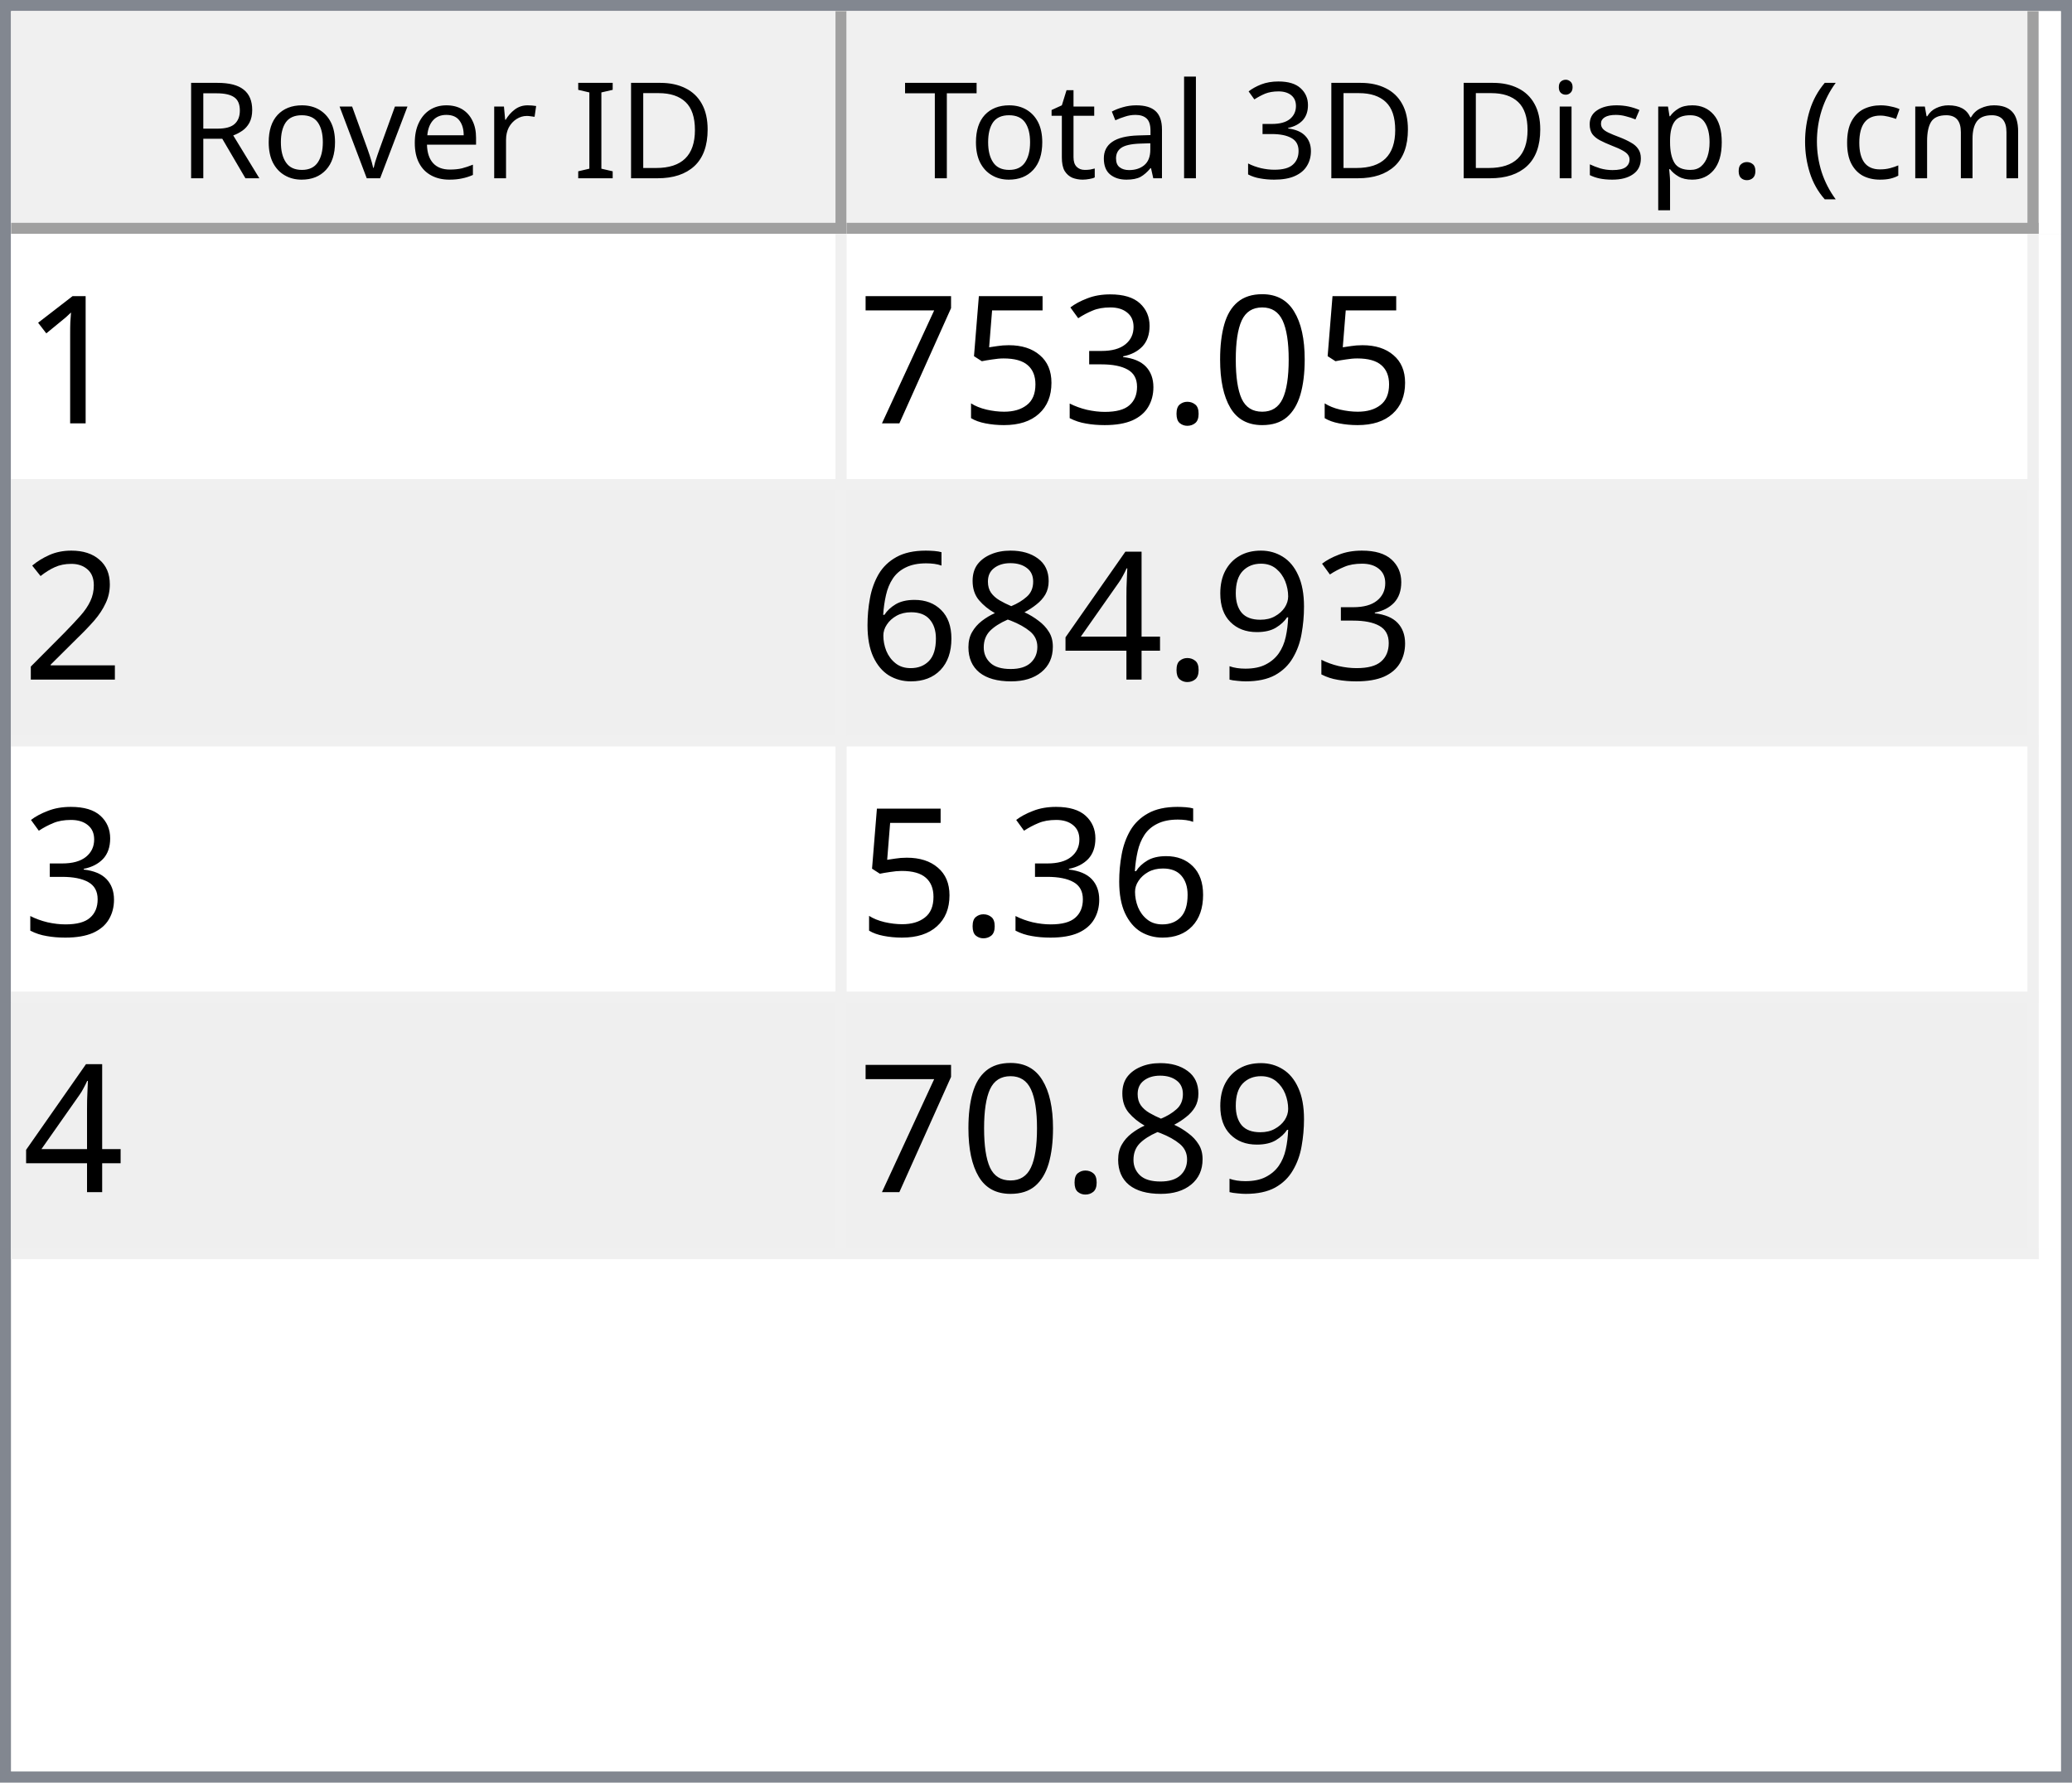
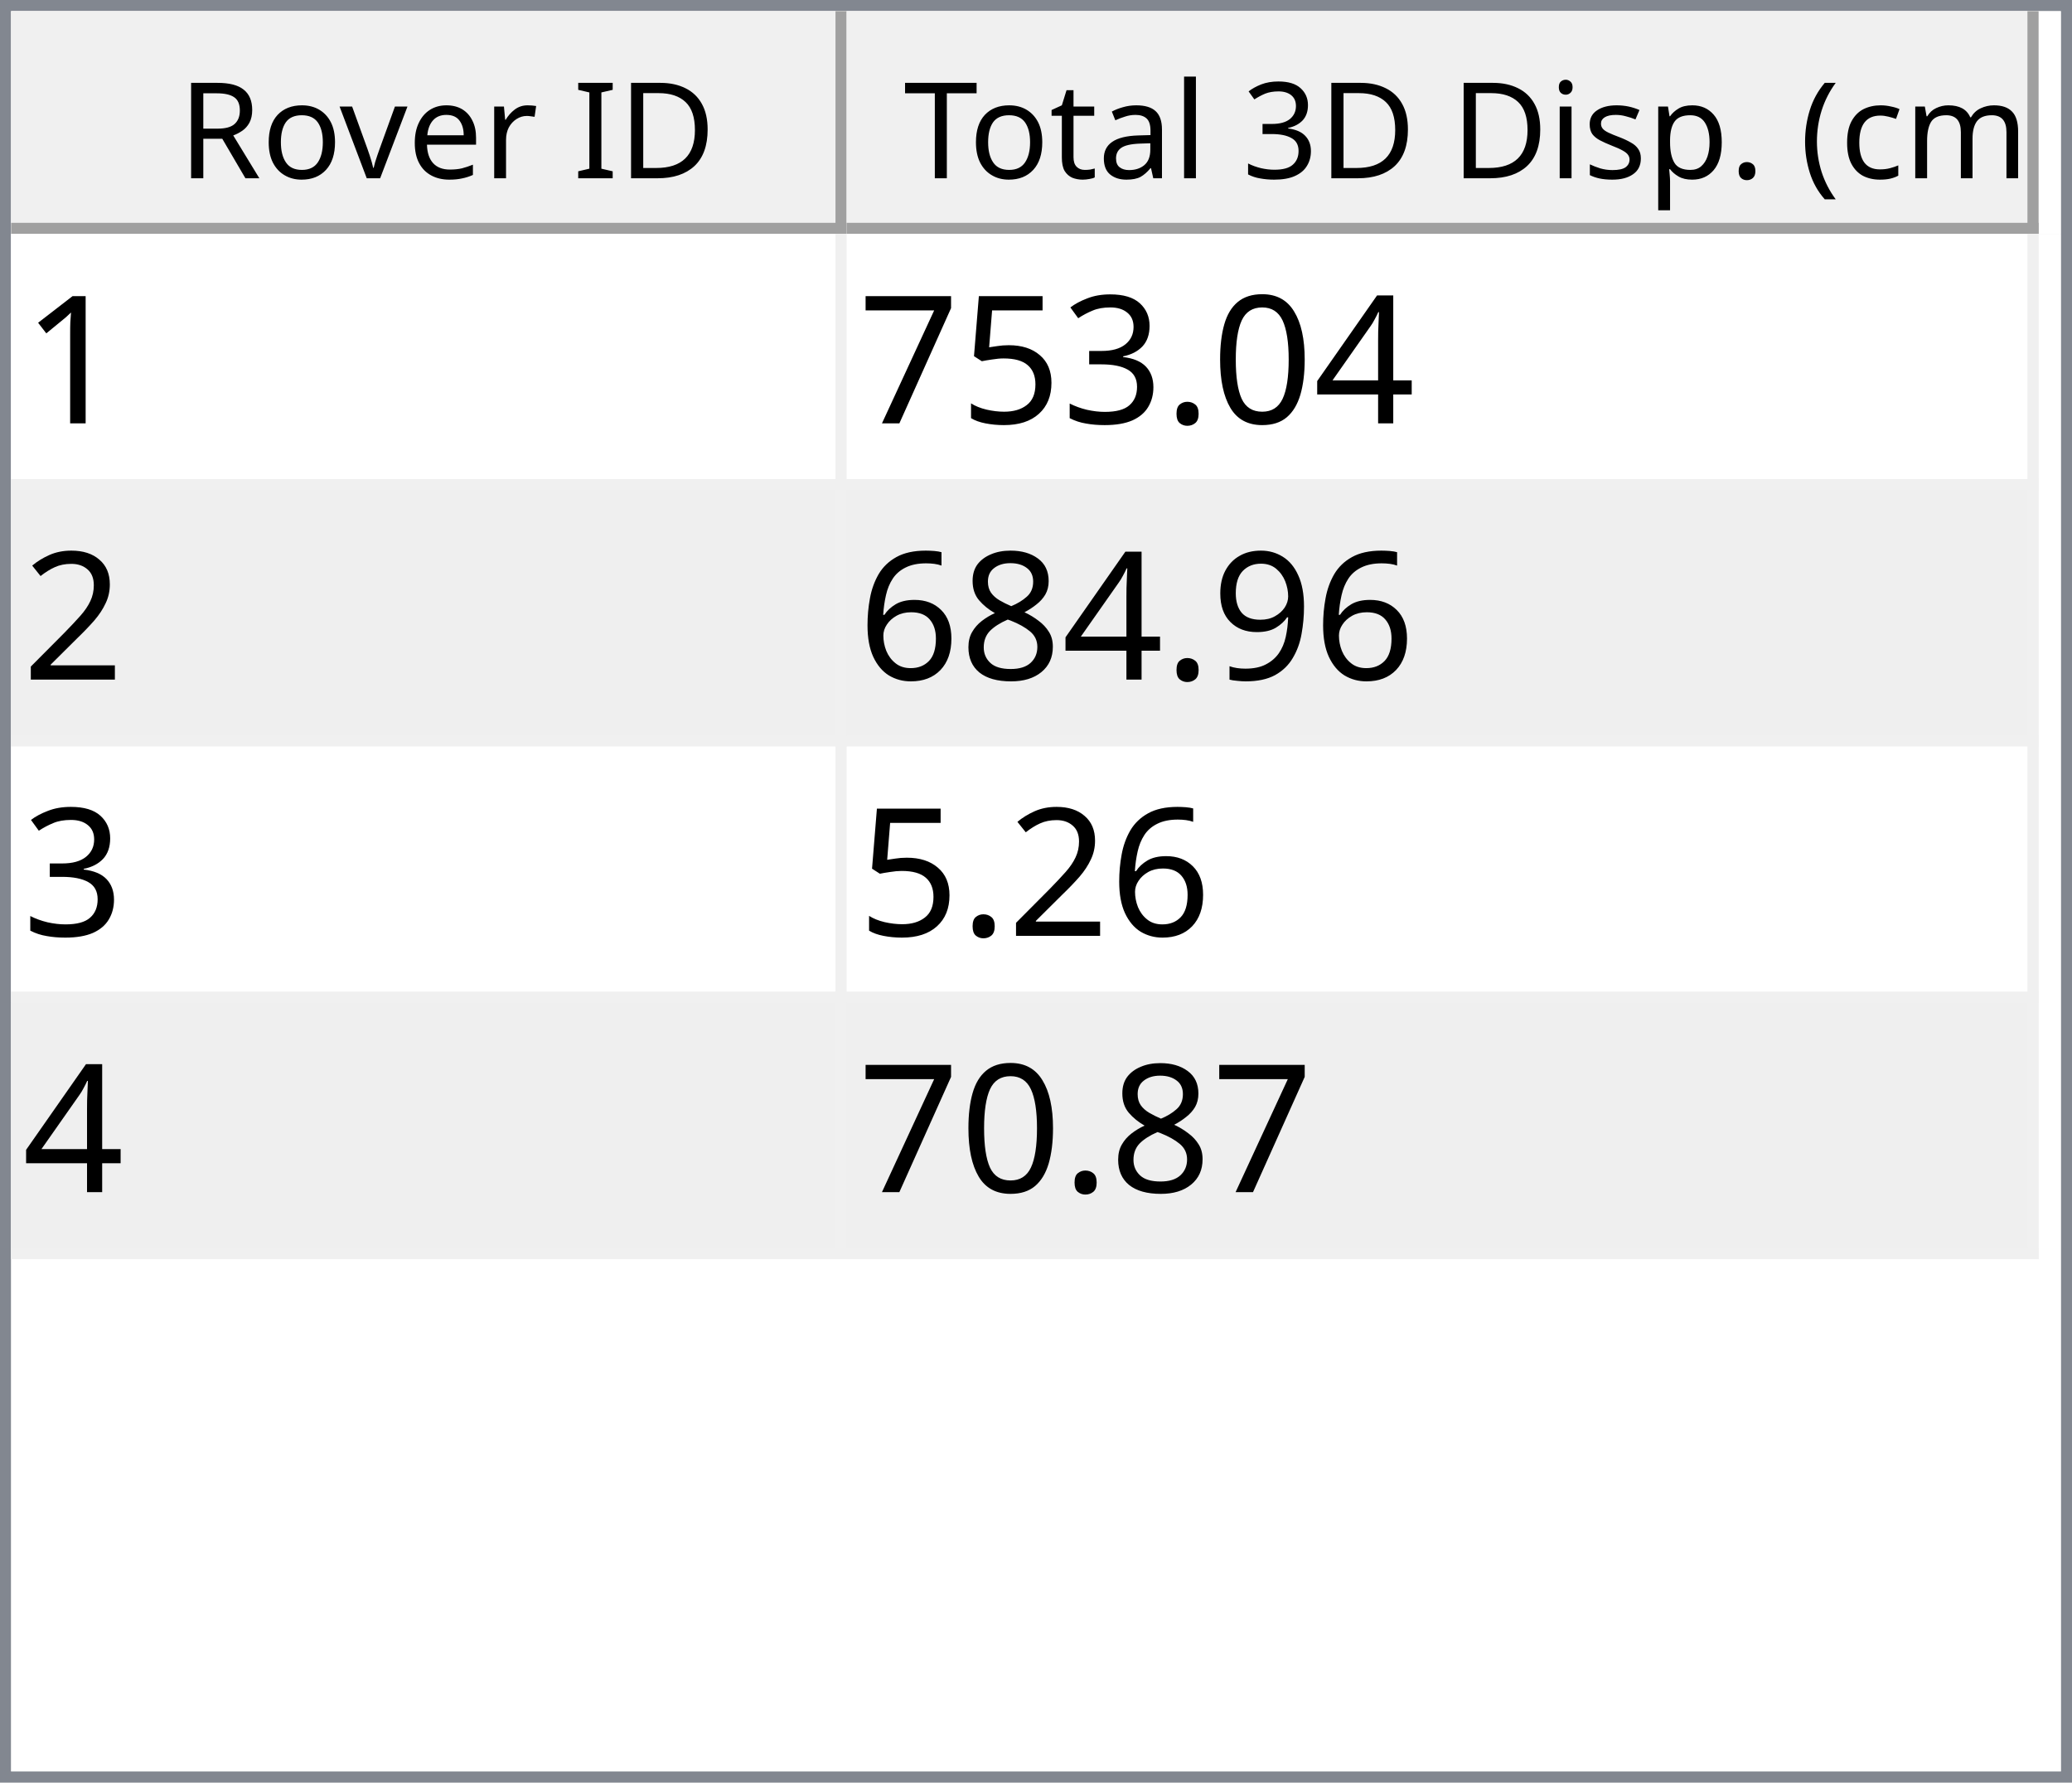
<svg xmlns="http://www.w3.org/2000/svg" style="fill-opacity:1; color-rendering:auto; color-interpolation:auto; text-rendering:auto; stroke:black; stroke-linecap:square; stroke-miterlimit:10; shape-rendering:auto; stroke-opacity:1; fill:black; stroke-dasharray:none; font-weight:normal; stroke-width:1; font-family:'Dialog'; font-style:normal; stroke-linejoin:miter; font-size:12px; stroke-dashoffset:0; image-rendering:auto;" width="186" height="160">
  <defs id="genericDefs" />
  <g>
    <defs id="defs1">
      <clipPath clipPathUnits="userSpaceOnUse" id="clipPath1">
        <path d="M0 0 L186 0 L186 160 L0 160 L0 0 Z" />
      </clipPath>
      <clipPath clipPathUnits="userSpaceOnUse" id="clipPath2">
        <path d="M0 0 L0 160 L186 160 L186 0 Z" />
      </clipPath>
      <clipPath clipPathUnits="userSpaceOnUse" id="clipPath3">
        <path d="M0 0 L0 20 L184 20 L184 0 Z" />
      </clipPath>
      <clipPath clipPathUnits="userSpaceOnUse" id="clipPath4">
        <path d="M0 0 L0 20 L75 20 L75 0 Z" />
      </clipPath>
      <clipPath clipPathUnits="userSpaceOnUse" id="clipPath5">
        <path d="M1 1 L1 19 L74 19 L74 1 Z" />
      </clipPath>
      <clipPath clipPathUnits="userSpaceOnUse" id="clipPath6">
        <path d="M0 0 L0 18 L73 18 L73 0 Z" />
      </clipPath>
      <clipPath clipPathUnits="userSpaceOnUse" id="clipPath7">
        <path d="M-0.5 -0.5 L-0.5 19.5 L74.5 19.5 L74.5 -0.5 Z" />
      </clipPath>
      <clipPath clipPathUnits="userSpaceOnUse" id="clipPath8">
        <path d="M0 0 L0 20 L107 20 L107 0 Z" />
      </clipPath>
      <clipPath clipPathUnits="userSpaceOnUse" id="clipPath9">
        <path d="M1 1 L1 19 L106 19 L106 1 Z" />
      </clipPath>
      <clipPath clipPathUnits="userSpaceOnUse" id="clipPath10">
        <path d="M0 0 L0 18 L105 18 L105 0 Z" />
      </clipPath>
      <clipPath clipPathUnits="userSpaceOnUse" id="clipPath11">
        <path d="M-0.5 -0.5 L-0.5 19.5 L106.5 19.5 L106.5 -0.5 Z" />
      </clipPath>
      <clipPath clipPathUnits="userSpaceOnUse" id="clipPath12">
        <path d="M0 0 L0 138 L184 138 L184 0 Z" />
      </clipPath>
      <clipPath clipPathUnits="userSpaceOnUse" id="clipPath13">
        <path d="M0 0 L0 92 L182 92 L182 0 Z" />
      </clipPath>
      <clipPath clipPathUnits="userSpaceOnUse" id="clipPath14">
        <path d="M-0.5 -0.5 L-0.5 91.5 L181.5 91.5 L181.5 -0.5 Z" />
      </clipPath>
      <clipPath clipPathUnits="userSpaceOnUse" id="clipPath15">
        <path d="M0 0 L0 22 L74 22 L74 0 Z" />
      </clipPath>
      <clipPath clipPathUnits="userSpaceOnUse" id="clipPath16">
        <path d="M0 0 L0 22 L106 22 L106 0 Z" />
      </clipPath>
      <font horiz-adv-x="64.551" id="font1">
        <font-face ascent="107.91" descent="25.098" units-per-em="100" style="font-style:normal; font-family:Segoe UI; font-weight:normal;" />
        <missing-glyph horiz-adv-x="64.551" d="M8.109 0 L8.109 68.266 L56.453 68.266 L56.453 0 L8.109 0 ZM15.328 7.234 L49.219 7.234 L49.219 61.031 L15.328 61.031 L15.328 7.234 Z" />
        <glyph unicode="D" horiz-adv-x="70.117" d="M9.188 0 L9.188 70.016 L28.516 70.016 Q65.531 70.016 65.531 35.891 Q65.531 19.672 55.25 9.836 Q44.969 0 27.734 0 L9.188 0 ZM17.391 62.594 L17.391 7.422 L27.828 7.422 Q41.609 7.422 49.273 14.797 Q56.938 22.172 56.938 35.688 Q56.938 62.594 28.328 62.594 L17.391 62.594 Z" />
        <glyph unicode="I" horiz-adv-x="26.611" d="M17.391 0 L9.188 0 L9.188 70.016 L17.391 70.016 L17.391 0 Z" />
        <glyph unicode=" " horiz-adv-x="27.393" d="" />
        <glyph unicode="r" horiz-adv-x="34.766" d="M34.188 41.891 Q32.078 43.5 28.125 43.5 Q23 43.5 19.555 38.672 Q16.109 33.844 16.109 25.484 L16.109 0 L8.109 0 L8.109 50 L16.109 50 L16.109 39.703 L16.312 39.703 Q18.016 44.969 21.531 47.922 Q25.047 50.875 29.391 50.875 Q32.516 50.875 34.188 50.203 L34.188 41.891 Z" />
        <glyph unicode="e" horiz-adv-x="52.295" d="M48.297 23 L12.984 23 Q13.188 14.656 17.484 10.109 Q21.781 5.562 29.297 5.562 Q37.75 5.562 44.828 11.141 L44.828 3.609 Q38.234 -1.172 27.391 -1.172 Q16.797 -1.172 10.742 5.641 Q4.688 12.453 4.688 24.812 Q4.688 36.469 11.305 43.82 Q17.922 51.172 27.734 51.172 Q37.547 51.172 42.922 44.828 Q48.297 38.484 48.297 27.203 L48.297 23 ZM40.094 29.781 Q40.047 36.719 36.75 40.578 Q33.453 44.438 27.594 44.438 Q21.922 44.438 17.969 40.383 Q14.016 36.328 13.094 29.781 L40.094 29.781 Z" />
        <glyph unicode="v" horiz-adv-x="47.9" d="M47.406 50 L27.484 0 L19.625 0 L0.688 50 L9.469 50 L22.172 13.672 Q23.578 9.672 23.922 6.688 L24.125 6.688 Q24.609 10.453 25.688 13.484 L38.969 50 L47.406 50 Z" />
        <glyph unicode="o" horiz-adv-x="58.594" d="M29 -1.172 Q17.922 -1.172 11.305 5.836 Q4.688 12.844 4.688 24.422 Q4.688 37.016 11.57 44.094 Q18.453 51.172 30.172 51.172 Q41.359 51.172 47.633 44.289 Q53.906 37.406 53.906 25.203 Q53.906 13.234 47.141 6.031 Q40.375 -1.172 29 -1.172 ZM29.594 44.438 Q21.875 44.438 17.383 39.188 Q12.891 33.938 12.891 24.703 Q12.891 15.828 17.43 10.695 Q21.969 5.562 29.594 5.562 Q37.359 5.562 41.531 10.594 Q45.703 15.625 45.703 24.906 Q45.703 34.281 41.531 39.359 Q37.359 44.438 29.594 44.438 Z" />
        <glyph unicode="R" horiz-adv-x="59.814" d="M59.375 0 L49.609 0 L37.891 19.625 Q36.281 22.359 34.766 24.289 Q33.25 26.219 31.664 27.438 Q30.078 28.656 28.25 29.219 Q26.422 29.781 24.125 29.781 L17.391 29.781 L17.391 0 L9.188 0 L9.188 70.016 L30.078 70.016 Q34.672 70.016 38.555 68.867 Q42.438 67.719 45.289 65.375 Q48.141 63.031 49.758 59.547 Q51.375 56.062 51.375 51.375 Q51.375 47.703 50.273 44.656 Q49.172 41.609 47.148 39.211 Q45.125 36.812 42.266 35.133 Q39.406 33.453 35.844 32.516 L35.844 32.328 Q37.594 31.547 38.891 30.547 Q40.188 29.547 41.359 28.18 Q42.531 26.812 43.68 25.078 Q44.828 23.344 46.234 21.047 L59.375 0 ZM17.391 62.594 L17.391 37.203 L28.516 37.203 Q31.594 37.203 34.203 38.133 Q36.812 39.062 38.719 40.797 Q40.625 42.531 41.703 45.047 Q42.781 47.562 42.781 50.688 Q42.781 56.297 39.141 59.445 Q35.5 62.594 28.609 62.594 L17.391 62.594 Z" />
        <glyph unicode=")" horiz-adv-x="30.176" d="M8.297 -15.922 L1.172 -15.922 Q16.406 2.344 16.406 26.812 Q16.406 51.469 1.078 70.016 L8.297 70.016 Q23.531 52.156 23.531 26.703 Q23.531 1.375 8.297 -15.922 Z" />
        <glyph unicode="m" horiz-adv-x="86.133" d="M79.109 0 L71.094 0 L71.094 28.719 Q71.094 37.016 68.531 40.727 Q65.969 44.438 59.906 44.438 Q54.781 44.438 51.195 39.75 Q47.609 35.062 47.609 28.516 L47.609 0 L39.594 0 L39.594 29.688 Q39.594 44.438 28.219 44.438 Q22.953 44.438 19.531 40.016 Q16.109 35.594 16.109 28.516 L16.109 0 L8.109 0 L8.109 50 L16.109 50 L16.109 42.094 L16.312 42.094 Q21.625 51.172 31.844 51.172 Q36.969 51.172 40.773 48.312 Q44.578 45.453 46 40.828 Q51.562 51.172 62.594 51.172 Q79.109 51.172 79.109 30.812 L79.109 0 Z" />
        <glyph unicode="c" horiz-adv-x="46.191" d="M42.188 2.297 Q36.422 -1.172 28.516 -1.172 Q17.828 -1.172 11.258 5.789 Q4.688 12.75 4.688 23.828 Q4.688 36.188 11.766 43.68 Q18.844 51.172 30.672 51.172 Q37.25 51.172 42.281 48.734 L42.281 40.531 Q36.719 44.438 30.375 44.438 Q22.703 44.438 17.797 38.945 Q12.891 33.453 12.891 24.516 Q12.891 15.719 17.508 10.641 Q22.125 5.562 29.891 5.562 Q36.422 5.562 42.188 9.906 L42.188 2.297 Z" />
        <glyph unicode="(" horiz-adv-x="30.176" d="M29.109 -15.922 L21.969 -15.922 Q6.844 1.375 6.844 26.703 Q6.844 52.156 21.969 70.016 L29.203 70.016 Q13.875 51.469 13.875 26.812 Q13.875 2.344 29.109 -15.922 Z" />
        <glyph unicode="." horiz-adv-x="21.68" d="M10.891 -1.078 Q8.641 -1.078 7.055 0.539 Q5.469 2.156 5.469 4.391 Q5.469 6.641 7.055 8.273 Q8.641 9.906 10.891 9.906 Q13.188 9.906 14.797 8.273 Q16.406 6.641 16.406 4.391 Q16.406 2.156 14.797 0.539 Q13.188 -1.078 10.891 -1.078 Z" />
        <glyph unicode="p" horiz-adv-x="58.789" d="M16.312 7.234 L16.109 7.234 L16.109 -23 L8.109 -23 L8.109 50 L16.109 50 L16.109 41.219 L16.312 41.219 Q22.219 51.172 33.594 51.172 Q43.266 51.172 48.688 44.461 Q54.109 37.75 54.109 26.469 Q54.109 13.922 48 6.375 Q41.891 -1.172 31.297 -1.172 Q21.578 -1.172 16.312 7.234 ZM16.109 27.391 L16.109 20.406 Q16.109 14.203 20.141 9.883 Q24.172 5.562 30.375 5.562 Q37.641 5.562 41.773 11.133 Q45.906 16.703 45.906 26.609 Q45.906 34.969 42.047 39.703 Q38.188 44.438 31.594 44.438 Q24.609 44.438 20.359 39.578 Q16.109 34.719 16.109 27.391 Z" />
        <glyph unicode="s" horiz-adv-x="42.432" d="M5.078 1.812 L5.078 10.406 Q11.625 5.562 19.484 5.562 Q30.031 5.562 30.031 12.594 Q30.031 14.594 29.125 15.992 Q28.219 17.391 26.68 18.461 Q25.141 19.531 23.07 20.383 Q21 21.234 18.609 22.172 Q15.281 23.484 12.766 24.828 Q10.25 26.172 8.57 27.859 Q6.891 29.547 6.031 31.695 Q5.172 33.844 5.172 36.719 Q5.172 40.234 6.789 42.945 Q8.406 45.656 11.086 47.484 Q13.766 49.312 17.211 50.242 Q20.656 51.172 24.312 51.172 Q30.812 51.172 35.938 48.922 L35.938 40.828 Q30.422 44.438 23.25 44.438 Q21 44.438 19.195 43.922 Q17.391 43.406 16.094 42.477 Q14.797 41.547 14.086 40.258 Q13.375 38.969 13.375 37.406 Q13.375 35.453 14.086 34.133 Q14.797 32.812 16.164 31.789 Q17.531 30.766 19.484 29.938 Q21.438 29.109 23.922 28.125 Q27.25 26.859 29.883 25.516 Q32.516 24.172 34.375 22.484 Q36.234 20.797 37.234 18.602 Q38.234 16.406 38.234 13.375 Q38.234 9.672 36.602 6.938 Q34.969 4.203 32.234 2.398 Q29.5 0.594 25.93 -0.289 Q22.359 -1.172 18.453 -1.172 Q10.75 -1.172 5.078 1.812 Z" />
        <glyph unicode="i" horiz-adv-x="24.219" d="M12.203 62.703 Q10.062 62.703 8.547 64.164 Q7.031 65.625 7.031 67.875 Q7.031 70.125 8.547 71.609 Q10.062 73.094 12.203 73.094 Q14.406 73.094 15.945 71.609 Q17.484 70.125 17.484 67.875 Q17.484 65.719 15.945 64.211 Q14.406 62.703 12.203 62.703 ZM16.109 0 L8.109 0 L8.109 50 L16.109 50 L16.109 0 Z" />
        <glyph unicode="3" horiz-adv-x="53.906" d="M46.531 19.828 Q46.531 15.094 44.75 11.211 Q42.969 7.328 39.719 4.57 Q36.469 1.812 31.93 0.297 Q27.391 -1.219 21.922 -1.219 Q11.922 -1.219 6 2.594 L6 11.188 Q13.094 5.609 22.219 5.609 Q25.875 5.609 28.828 6.539 Q31.781 7.469 33.906 9.227 Q36.031 10.984 37.18 13.477 Q38.328 15.969 38.328 19.094 Q38.328 32.812 18.797 32.812 L12.984 32.812 L12.984 39.594 L18.5 39.594 Q35.797 39.594 35.797 52.484 Q35.797 64.406 22.609 64.406 Q15.188 64.406 8.688 59.422 L8.688 67.188 Q15.375 71.188 24.609 71.188 Q29 71.188 32.57 69.969 Q36.141 68.75 38.68 66.555 Q41.219 64.359 42.609 61.281 Q44 58.203 44 54.5 Q44 40.672 30.031 36.719 L30.031 36.531 Q33.594 36.141 36.625 34.797 Q39.656 33.453 41.852 31.305 Q44.047 29.156 45.289 26.25 Q46.531 23.344 46.531 19.828 Z" />
        <glyph unicode="l" horiz-adv-x="24.219" d="M16.109 0 L8.109 0 L8.109 74.031 L16.109 74.031 L16.109 0 Z" />
        <glyph unicode="a" horiz-adv-x="50.879" d="M43.891 0 L35.891 0 L35.891 7.812 L35.688 7.812 Q30.469 -1.172 20.312 -1.172 Q12.844 -1.172 8.617 2.781 Q4.391 6.734 4.391 13.281 Q4.391 27.297 20.906 29.594 L35.891 31.688 Q35.891 44.438 25.594 44.438 Q16.547 44.438 9.281 38.281 L9.281 46.484 Q16.656 51.172 26.266 51.172 Q43.891 51.172 43.891 32.516 L43.891 0 ZM35.891 25.297 L23.828 23.641 Q18.266 22.859 15.43 20.875 Q12.594 18.891 12.594 13.875 Q12.594 10.203 15.211 7.883 Q17.828 5.562 22.172 5.562 Q28.125 5.562 32.008 9.742 Q35.891 13.922 35.891 20.312 L35.891 25.297 Z" />
        <glyph unicode="t" horiz-adv-x="33.887" d="M31.297 0.484 Q28.469 -1.078 23.828 -1.078 Q10.688 -1.078 10.688 13.578 L10.688 43.172 L2.094 43.172 L2.094 50 L10.688 50 L10.688 62.203 L18.703 64.797 L18.703 50 L31.297 50 L31.297 43.172 L18.703 43.172 L18.703 14.984 Q18.703 9.969 20.414 7.82 Q22.125 5.672 26.078 5.672 Q29.109 5.672 31.297 7.328 L31.297 0.484 Z" />
        <glyph unicode="T" horiz-adv-x="52.393" d="M50.594 62.594 L30.375 62.594 L30.375 0 L22.172 0 L22.172 62.594 L2 62.594 L2 70.016 L50.594 70.016 L50.594 62.594 Z" />
      </font>
      <font horiz-adv-x="75.0" id="font2">
        <font-face ascent="100.537" descent="21.973" units-per-em="100" style="font-style:normal; font-family:sans-serif; font-weight:normal;" />
        <missing-glyph horiz-adv-x="75.0" d="M12.5 0 L12.5 62.5 L62.5 62.5 L62.5 0 L12.5 0 ZM14.062 1.562 L60.938 1.562 L60.938 60.938 L14.062 60.938 L14.062 1.562 Z" />
        <glyph unicode="1" horiz-adv-x="55.615" d="M37.25 0 L28.469 0 L28.469 56 Q25.297 52.984 20.141 49.953 Q14.984 46.922 10.891 45.406 L10.891 53.906 Q18.266 57.375 23.781 62.305 Q29.297 67.234 31.594 71.875 L37.25 71.875 L37.25 0 Z" />
+         <glyph unicode="4" horiz-adv-x="55.615" d="M32.328 0 L32.328 17.141 L1.266 17.141 L1.266 25.203 L33.938 71.578 L41.109 71.578 L41.109 25.203 L50.781 25.203 L50.781 17.141 L41.109 17.141 L41.109 0 L32.328 0 ZM32.328 25.203 L32.328 57.469 L9.906 25.203 L32.328 25.203 Z" />
        <glyph unicode="0" horiz-adv-x="55.615" d="M4.156 35.297 Q4.156 48 6.766 55.742 Q9.375 63.484 14.523 67.68 Q19.672 71.875 27.484 71.875 Q33.25 71.875 37.594 69.555 Q41.938 67.234 44.773 62.867 Q47.609 58.5 49.219 52.227 Q50.828 45.953 50.828 35.297 Q50.828 22.703 48.242 14.969 Q45.656 7.234 40.508 3.008 Q35.359 -1.219 27.484 -1.219 Q17.141 -1.219 11.234 6.203 Q4.156 15.141 4.156 35.297 ZM13.188 35.297 Q13.188 17.672 17.312 11.836 Q21.438 6 27.484 6 Q33.547 6 37.672 11.859 Q41.797 17.719 41.797 35.297 Q41.797 52.984 37.672 58.789 Q33.547 64.594 27.391 64.594 Q21.344 64.594 17.719 59.469 Q13.188 52.938 13.188 35.297 Z" />
        <glyph unicode="." horiz-adv-x="27.783" d="M9.078 0 L9.078 10.016 L19.094 10.016 L19.094 0 L9.078 0 Z" />
        <glyph unicode="3" horiz-adv-x="55.615" d="M4.203 18.891 L12.984 20.062 Q14.5 12.594 18.141 9.297 Q21.781 6 27 6 Q33.203 6 37.477 10.297 Q41.75 14.594 41.75 20.953 Q41.75 27 37.797 30.93 Q33.844 34.859 27.734 34.859 Q25.25 34.859 21.531 33.891 L22.516 41.609 Q23.391 41.5 23.922 41.5 Q29.547 41.5 34.039 44.43 Q38.531 47.359 38.531 53.469 Q38.531 58.297 35.258 61.477 Q31.984 64.656 26.812 64.656 Q21.688 64.656 18.266 61.43 Q14.844 58.203 13.875 51.766 L5.078 53.328 Q6.688 62.156 12.398 67.016 Q18.109 71.875 26.609 71.875 Q32.469 71.875 37.398 69.359 Q42.328 66.844 44.945 62.5 Q47.562 58.156 47.562 53.266 Q47.562 48.641 45.07 44.828 Q42.578 41.016 37.703 38.766 Q44.047 37.312 47.562 32.695 Q51.078 28.078 51.078 21.141 Q51.078 11.766 44.242 5.25 Q37.406 -1.266 26.953 -1.266 Q17.531 -1.266 11.305 4.352 Q5.078 9.969 4.203 18.891 Z" />
        <glyph unicode="5" horiz-adv-x="55.615" d="M4.156 18.75 L13.375 19.531 Q14.406 12.797 18.141 9.398 Q21.875 6 27.156 6 Q33.5 6 37.891 10.789 Q42.281 15.578 42.281 23.484 Q42.281 31 38.062 35.352 Q33.844 39.703 27 39.703 Q22.75 39.703 19.336 37.773 Q15.922 35.844 13.969 32.766 L5.719 33.844 L12.641 70.609 L48.25 70.609 L48.25 62.203 L19.672 62.203 L15.828 42.969 Q22.266 47.469 29.344 47.469 Q38.719 47.469 45.164 40.969 Q51.609 34.469 51.609 24.266 Q51.609 14.547 45.953 7.469 Q39.062 -1.219 27.156 -1.219 Q17.391 -1.219 11.211 4.25 Q5.031 9.719 4.156 18.75 Z" />
        <glyph unicode="7" horiz-adv-x="55.615" d="M4.734 62.203 L4.734 70.656 L51.078 70.656 L51.078 63.812 Q44.234 56.547 37.523 44.484 Q30.812 32.422 27.156 19.672 Q24.516 10.688 23.781 0 L14.75 0 Q14.891 8.453 18.062 20.414 Q21.234 32.375 27.172 43.484 Q33.109 54.594 39.797 62.203 L4.734 62.203 Z" />
        <glyph unicode="2" horiz-adv-x="55.615" d="M50.344 8.453 L50.344 0 L3.031 0 Q2.938 3.172 4.047 6.109 Q5.859 10.938 9.836 15.625 Q13.812 20.312 21.344 26.469 Q33.016 36.031 37.117 41.625 Q41.219 47.219 41.219 52.203 Q41.219 57.422 37.477 61.008 Q33.734 64.594 27.734 64.594 Q21.391 64.594 17.578 60.789 Q13.766 56.984 13.719 50.25 L4.688 51.172 Q5.609 61.281 11.664 66.578 Q17.719 71.875 27.938 71.875 Q38.234 71.875 44.242 66.164 Q50.25 60.453 50.25 52 Q50.25 47.703 48.492 43.555 Q46.734 39.406 42.656 34.812 Q38.578 30.219 29.109 22.219 Q21.188 15.578 18.945 13.211 Q16.703 10.844 15.234 8.453 L50.344 8.453 Z" />
        <glyph unicode="9" horiz-adv-x="55.615" d="M5.469 16.547 L13.922 17.328 Q14.984 11.375 18.016 8.688 Q21.047 6 25.781 6 Q29.828 6 32.883 7.859 Q35.938 9.719 37.891 12.82 Q39.844 15.922 41.164 21.195 Q42.484 26.469 42.484 31.938 Q42.484 32.516 42.438 33.688 Q39.797 29.5 35.234 26.883 Q30.672 24.266 25.344 24.266 Q16.453 24.266 10.305 30.711 Q4.156 37.156 4.156 47.703 Q4.156 58.594 10.578 65.234 Q17 71.875 26.656 71.875 Q33.641 71.875 39.43 68.117 Q45.219 64.359 48.219 57.398 Q51.219 50.438 51.219 37.25 Q51.219 23.531 48.242 15.406 Q45.266 7.281 39.383 3.031 Q33.5 -1.219 25.594 -1.219 Q17.188 -1.219 11.867 3.445 Q6.547 8.109 5.469 16.547 ZM41.453 48.141 Q41.453 55.719 37.43 60.156 Q33.406 64.594 27.734 64.594 Q21.875 64.594 17.531 59.812 Q13.188 55.031 13.188 47.406 Q13.188 40.578 17.312 36.305 Q21.438 32.031 27.484 32.031 Q33.594 32.031 37.523 36.305 Q41.453 40.578 41.453 48.141 Z" />
-         <glyph unicode="4" horiz-adv-x="55.615" d="M32.328 0 L32.328 17.141 L1.266 17.141 L1.266 25.203 L33.938 71.578 L41.109 71.578 L41.109 25.203 L50.781 25.203 L50.781 17.141 L41.109 17.141 L41.109 0 L32.328 0 ZM32.328 25.203 L32.328 57.469 L9.906 25.203 L32.328 25.203 Z" />
        <glyph unicode="8" horiz-adv-x="55.615" d="M17.672 38.812 Q12.203 40.828 9.57 44.539 Q6.938 48.25 6.938 53.422 Q6.938 61.234 12.555 66.555 Q18.172 71.875 27.484 71.875 Q36.859 71.875 42.578 66.43 Q48.297 60.984 48.297 53.172 Q48.297 48.188 45.68 44.508 Q43.062 40.828 37.75 38.812 Q44.344 36.672 47.781 31.883 Q51.219 27.094 51.219 20.453 Q51.219 11.281 44.727 5.031 Q38.234 -1.219 27.641 -1.219 Q17.047 -1.219 10.547 5.055 Q4.047 11.328 4.047 20.703 Q4.047 27.688 7.594 32.398 Q11.141 37.109 17.672 38.812 ZM15.922 53.719 Q15.922 48.641 19.195 45.414 Q22.469 42.188 27.688 42.188 Q32.766 42.188 36.016 45.383 Q39.266 48.578 39.266 53.219 Q39.266 58.062 35.914 61.359 Q32.562 64.656 27.594 64.656 Q22.562 64.656 19.242 61.43 Q15.922 58.203 15.922 53.719 ZM13.094 20.656 Q13.094 16.891 14.875 13.375 Q16.656 9.859 20.172 7.93 Q23.688 6 27.734 6 Q34.031 6 38.133 10.055 Q42.234 14.109 42.234 20.359 Q42.234 26.703 38.016 30.859 Q33.797 35.016 27.438 35.016 Q21.234 35.016 17.164 30.914 Q13.094 26.812 13.094 20.656 Z" />
        <glyph unicode="6" horiz-adv-x="55.615" d="M49.75 54.047 L41.016 53.375 Q39.844 58.547 37.703 60.891 Q34.125 64.656 28.906 64.656 Q24.703 64.656 21.531 62.312 Q17.391 59.281 14.992 53.469 Q12.594 47.656 12.5 36.922 Q15.672 41.75 20.266 44.094 Q24.859 46.438 29.891 46.438 Q38.672 46.438 44.852 39.969 Q51.031 33.5 51.031 23.25 Q51.031 16.5 48.125 10.719 Q45.219 4.938 40.141 1.859 Q35.062 -1.219 28.609 -1.219 Q17.625 -1.219 10.695 6.859 Q3.766 14.938 3.766 33.5 Q3.766 54.25 11.422 63.672 Q18.109 71.875 29.438 71.875 Q37.891 71.875 43.289 67.141 Q48.688 62.406 49.75 54.047 ZM13.875 23.188 Q13.875 18.656 15.797 14.508 Q17.719 10.359 21.188 8.18 Q24.656 6 28.469 6 Q34.031 6 38.039 10.492 Q42.047 14.984 42.047 22.703 Q42.047 30.125 38.086 34.398 Q34.125 38.672 28.125 38.672 Q22.172 38.672 18.023 34.398 Q13.875 30.125 13.875 23.188 Z" />
      </font>
    </defs>
    <g style="fill:white; stroke:white;">
      <rect x="0" y="0" width="186" style="clip-path:url(#clipPath1); stroke:none;" height="160" />
    </g>
    <g style="fill:white; text-rendering:optimizeSpeed; color-rendering:optimizeSpeed; image-rendering:optimizeSpeed; shape-rendering:crispEdges; stroke:white; color-interpolation:sRGB;">
      <rect x="0" width="186" height="160" y="0" style="stroke:none;" />
      <path style="stroke:none;" d="M0 160 L186 160 L186 0 L0 0 Z" />
    </g>
    <g style="fill:rgb(240,240,240); font-family:'Segoe UI'; stroke:rgb(240,240,240);">
      <rect x="0" y="0" width="186" style="clip-path:url(#clipPath2); stroke:none;" height="160" />
    </g>
    <g style="fill:rgb(130,135,144); font-family:'Segoe UI'; stroke:rgb(130,135,144);">
      <path d="M0 0 L186 0 L186 160 L0 160 L0 0 ZM1 1 L185 1 L185 159 L1 159 L1 1 Z" style="fill-rule:evenodd; clip-path:url(#clipPath2); stroke:none;" />
    </g>
    <g style="fill:white; font-family:'Segoe UI'; stroke:white;" transform="translate(1,1)">
      <rect x="0" y="0" width="184" style="clip-path:url(#clipPath3); stroke:none;" height="20" />
    </g>
    <g style="fill:rgb(240,240,240); font-family:'Segoe UI'; stroke:rgb(240,240,240);" transform="translate(1,1)">
      <rect x="0" y="0" width="75" style="clip-path:url(#clipPath4); stroke:none;" height="20" />
    </g>
    <g style="font-family:'Segoe UI';" transform="translate(2,2)">
      <text x="14" xml:space="preserve" y="14" style="clip-path:url(#clipPath6); stroke:none;">Rover ID</text>
    </g>
    <g style="fill:rgb(160,160,160); font-family:'Segoe UI'; stroke:rgb(160,160,160); stroke-linejoin:bevel;" transform="translate(1.5,1.5)">
      <line x1="74" x2="74" y1="0" style="fill:none; clip-path:url(#clipPath7);" y2="19" />
    </g>
    <g style="fill:rgb(160,160,160); font-family:'Segoe UI'; stroke:rgb(160,160,160); stroke-linejoin:bevel;" transform="matrix(1,0,0,1,1,1) translate(0.5,0.5)">
      <line x1="0" x2="74" y1="19" style="fill:none; clip-path:url(#clipPath7);" y2="19" />
    </g>
    <g style="fill:rgb(240,240,240); font-family:'Segoe UI'; stroke:rgb(240,240,240);" transform="translate(76,1)">
      <rect x="0" y="0" width="107" style="clip-path:url(#clipPath8); stroke:none;" height="20" />
    </g>
    <g style="font-family:'Segoe UI';" transform="translate(77,2)">
      <text x="1" xml:space="preserve" y="14" style="clip-path:url(#clipPath10); stroke:none;"> Total 3D Disp. (cm)</text>
    </g>
    <g style="fill:rgb(160,160,160); font-family:'Segoe UI'; stroke:rgb(160,160,160); stroke-linejoin:bevel;" transform="translate(76.5,1.5)">
      <line x1="106" x2="106" y1="0" style="fill:none; clip-path:url(#clipPath11);" y2="19" />
    </g>
    <g style="fill:rgb(160,160,160); font-family:'Segoe UI'; stroke:rgb(160,160,160); stroke-linejoin:bevel;" transform="matrix(1,0,0,1,76,1) translate(0.5,0.5)">
      <line x1="0" x2="106" y1="19" style="fill:none; clip-path:url(#clipPath11);" y2="19" />
    </g>
    <g style="fill:white; font-family:'Segoe UI'; stroke:white;" transform="translate(1,21)">
      <rect x="0" y="0" width="184" style="clip-path:url(#clipPath12); stroke:none;" height="138" />
    </g>
    <g style="fill:rgb(240,240,240); font-size:16px; font-family:sans-serif; stroke:rgb(240,240,240);" transform="translate(1,21)">
      <rect x="0" y="0" width="182" style="clip-path:url(#clipPath13); stroke:none;" height="92" />
      <line transform="translate(0.5,0.5)" x1="0" x2="181" y1="22" style="clip-path:url(#clipPath14); fill:none; stroke-linejoin:bevel;" y2="22" />
    </g>
    <g transform="matrix(1,0,0,1,1,21) translate(0.5,0.5)" style="fill:rgb(240,240,240); font-size:16px; font-family:sans-serif; stroke:rgb(240,240,240); stroke-linejoin:bevel;">
      <line x1="0" x2="181" y1="45" style="fill:none; clip-path:url(#clipPath14);" y2="45" />
    </g>
    <g transform="matrix(1,0,0,1,1,21) translate(0.5,0.5)" style="fill:rgb(240,240,240); font-size:16px; font-family:sans-serif; stroke:rgb(240,240,240); stroke-linejoin:bevel;">
      <line x1="0" x2="181" y1="68" style="fill:none; clip-path:url(#clipPath14);" y2="68" />
    </g>
    <g transform="matrix(1,0,0,1,1,21) translate(0.5,0.5)" style="fill:rgb(240,240,240); font-size:16px; font-family:sans-serif; stroke:rgb(240,240,240); stroke-linejoin:bevel;">
      <line x1="0" x2="181" y1="91" style="fill:none; clip-path:url(#clipPath14);" y2="91" />
    </g>
    <g transform="matrix(1,0,0,1,1,21) translate(0.5,0.5)" style="fill:rgb(240,240,240); font-size:16px; font-family:sans-serif; stroke:rgb(240,240,240); stroke-linejoin:bevel;">
      <line x1="74" x2="74" y1="0" style="fill:none; clip-path:url(#clipPath14);" y2="91" />
    </g>
    <g transform="matrix(1,0,0,1,1,21) translate(0.5,0.5)" style="fill:rgb(240,240,240); font-size:16px; font-family:sans-serif; stroke:rgb(240,240,240); stroke-linejoin:bevel;">
      <line x1="181" x2="181" y1="0" style="fill:none; clip-path:url(#clipPath14);" y2="91" />
    </g>
    <g style="fill:white; font-size:16px; font-family:sans-serif; stroke:white;" transform="matrix(1,0,0,1,1,21)">
      <rect x="0" y="0" width="74" style="clip-path:url(#clipPath15); stroke:none;" height="22" />
      <text x="1" y="17" style="fill:black; clip-path:url(#clipPath15); stroke:none;" xml:space="preserve">1</text>
    </g>
    <g style="fill:white; font-size:16px; font-family:sans-serif; stroke:white;" transform="matrix(1,0,0,1,1,21) translate(75,0)">
      <rect x="0" y="0" width="106" style="clip-path:url(#clipPath16); stroke:none;" height="22" />
-       <text x="1" y="17" style="fill:black; clip-path:url(#clipPath16); stroke:none;" xml:space="preserve">753.05</text>
+       <text x="1" y="17" style="fill:black; clip-path:url(#clipPath16); stroke:none;" xml:space="preserve">753.04</text>
    </g>
    <g style="fill:rgb(239,239,239); font-size:16px; font-family:sans-serif; stroke:rgb(239,239,239);" transform="matrix(1,0,0,1,1,21) translate(0,23)">
      <rect x="0" y="0" width="74" style="clip-path:url(#clipPath15); stroke:none;" height="22" />
      <text x="1" y="17" style="fill:black; clip-path:url(#clipPath15); stroke:none;" xml:space="preserve">2</text>
    </g>
    <g style="fill:rgb(239,239,239); font-size:16px; font-family:sans-serif; stroke:rgb(239,239,239);" transform="matrix(1,0,0,1,1,21) translate(75,23)">
      <rect x="0" y="0" width="106" style="clip-path:url(#clipPath16); stroke:none;" height="22" />
-       <text x="1" y="17" style="fill:black; clip-path:url(#clipPath16); stroke:none;" xml:space="preserve">684.93</text>
+       <text x="1" y="17" style="fill:black; clip-path:url(#clipPath16); stroke:none;" xml:space="preserve">684.96</text>
    </g>
    <g style="fill:white; font-size:16px; font-family:sans-serif; stroke:white;" transform="matrix(1,0,0,1,1,21) translate(0,46)">
      <rect x="0" y="0" width="74" style="clip-path:url(#clipPath15); stroke:none;" height="22" />
      <text x="1" y="17" style="fill:black; clip-path:url(#clipPath15); stroke:none;" xml:space="preserve">3</text>
    </g>
    <g style="fill:white; font-size:16px; font-family:sans-serif; stroke:white;" transform="matrix(1,0,0,1,1,21) translate(75,46)">
      <rect x="0" y="0" width="106" style="clip-path:url(#clipPath16); stroke:none;" height="22" />
-       <text x="1" y="17" style="fill:black; clip-path:url(#clipPath16); stroke:none;" xml:space="preserve">5.36</text>
+       <text x="1" y="17" style="fill:black; clip-path:url(#clipPath16); stroke:none;" xml:space="preserve">5.26</text>
    </g>
    <g style="fill:rgb(239,239,239); font-size:16px; font-family:sans-serif; stroke:rgb(239,239,239);" transform="matrix(1,0,0,1,1,21) translate(0,69)">
      <rect x="0" y="0" width="74" style="clip-path:url(#clipPath15); stroke:none;" height="22" />
      <text x="1" y="17" style="fill:black; clip-path:url(#clipPath15); stroke:none;" xml:space="preserve">4</text>
    </g>
    <g style="fill:rgb(239,239,239); font-size:16px; font-family:sans-serif; stroke:rgb(239,239,239);" transform="matrix(1,0,0,1,1,21) translate(75,69)">
      <rect x="0" y="0" width="106" style="clip-path:url(#clipPath16); stroke:none;" height="22" />
-       <text x="1" y="17" style="fill:black; clip-path:url(#clipPath16); stroke:none;" xml:space="preserve">70.89</text>
+       <text x="1" y="17" style="fill:black; clip-path:url(#clipPath16); stroke:none;" xml:space="preserve">70.87</text>
    </g>
  </g>
</svg>
